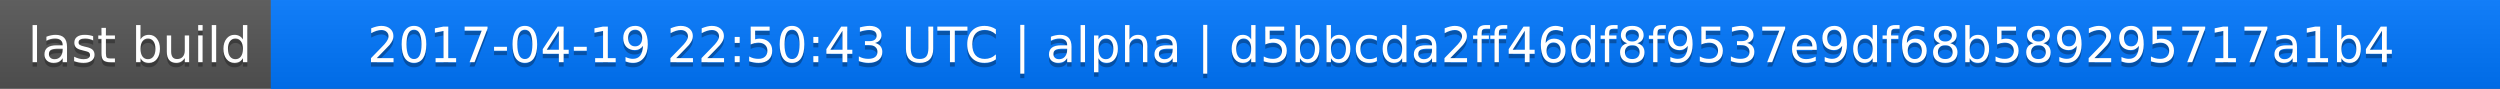
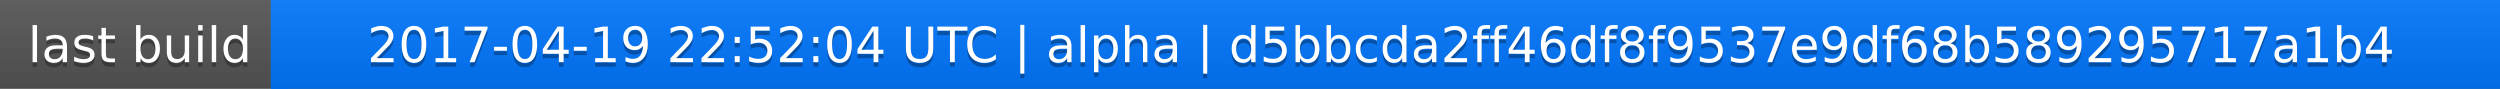
<svg xmlns="http://www.w3.org/2000/svg" width="563" height="20">
  <linearGradient id="a" x2="0" y2="100%">
    <stop offset="0" stop-color="#bbb" stop-opacity=".1" />
    <stop offset="1" stop-opacity=".1" />
  </linearGradient>
  <rect rx="0" width="563" height="20" fill="#555" />
  <rect rx="0" x="61" width="502" height="20" fill="#07f" />
  <path fill="#07f" d="M61 0h4v20h-4z" />
  <rect rx="0" width="563" height="20" fill="url(#a)" />
  <g fill="#fff" text-anchor="middle" font-family="DejaVu Sans,Verdana,Geneva,sans-serif" font-size="11">
    <text x="31.5" y="15" fill="#010101" fill-opacity=".3">last build</text>
    <text x="31.5" y="14">last build</text>
-     <text x="311" y="15" fill="#010101" fill-opacity=".3">2017-04-19 22:50:43 UTC | alpha | d5bbcda2ff46df8f9537e9df68b589295717a1b4</text>
-     <text x="311" y="14">2017-04-19 22:50:43 UTC | alpha | d5bbcda2ff46df8f9537e9df68b589295717a1b4</text>
+     <text x="311" y="15" fill="#010101" fill-opacity=".3">2017-04-19 22:52:04 UTC | alpha | d5bbcda2ff46df8f9537e9df68b589295717a1b4</text>
+     <text x="311" y="14">2017-04-19 22:52:04 UTC | alpha | d5bbcda2ff46df8f9537e9df68b589295717a1b4</text>
  </g>
</svg>
